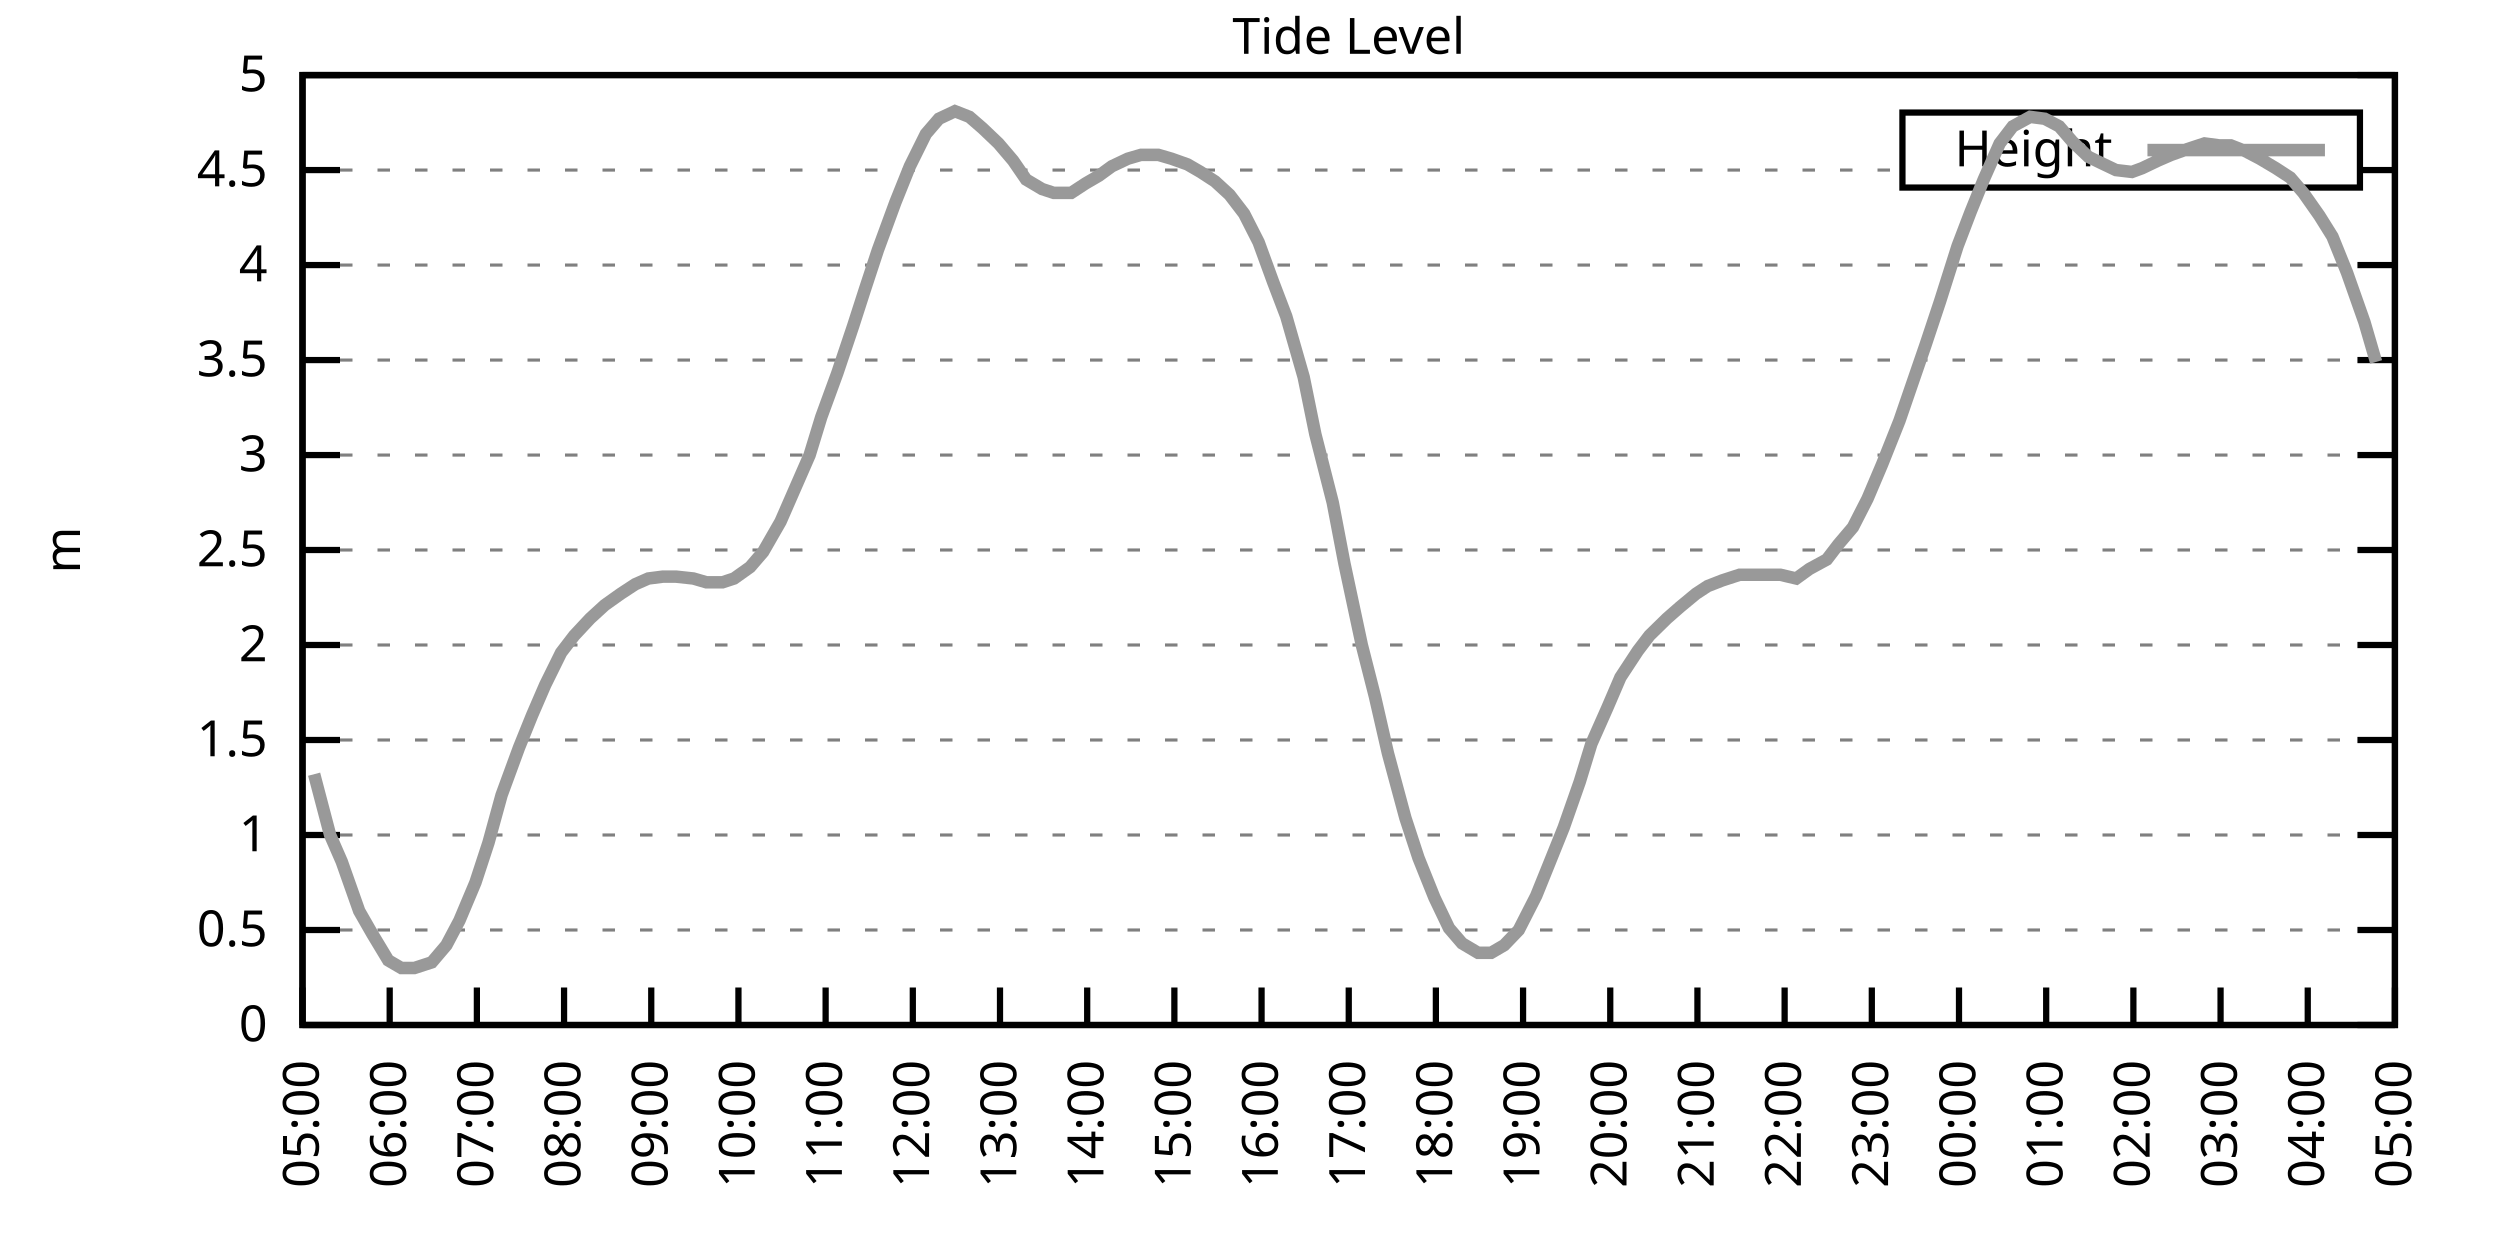
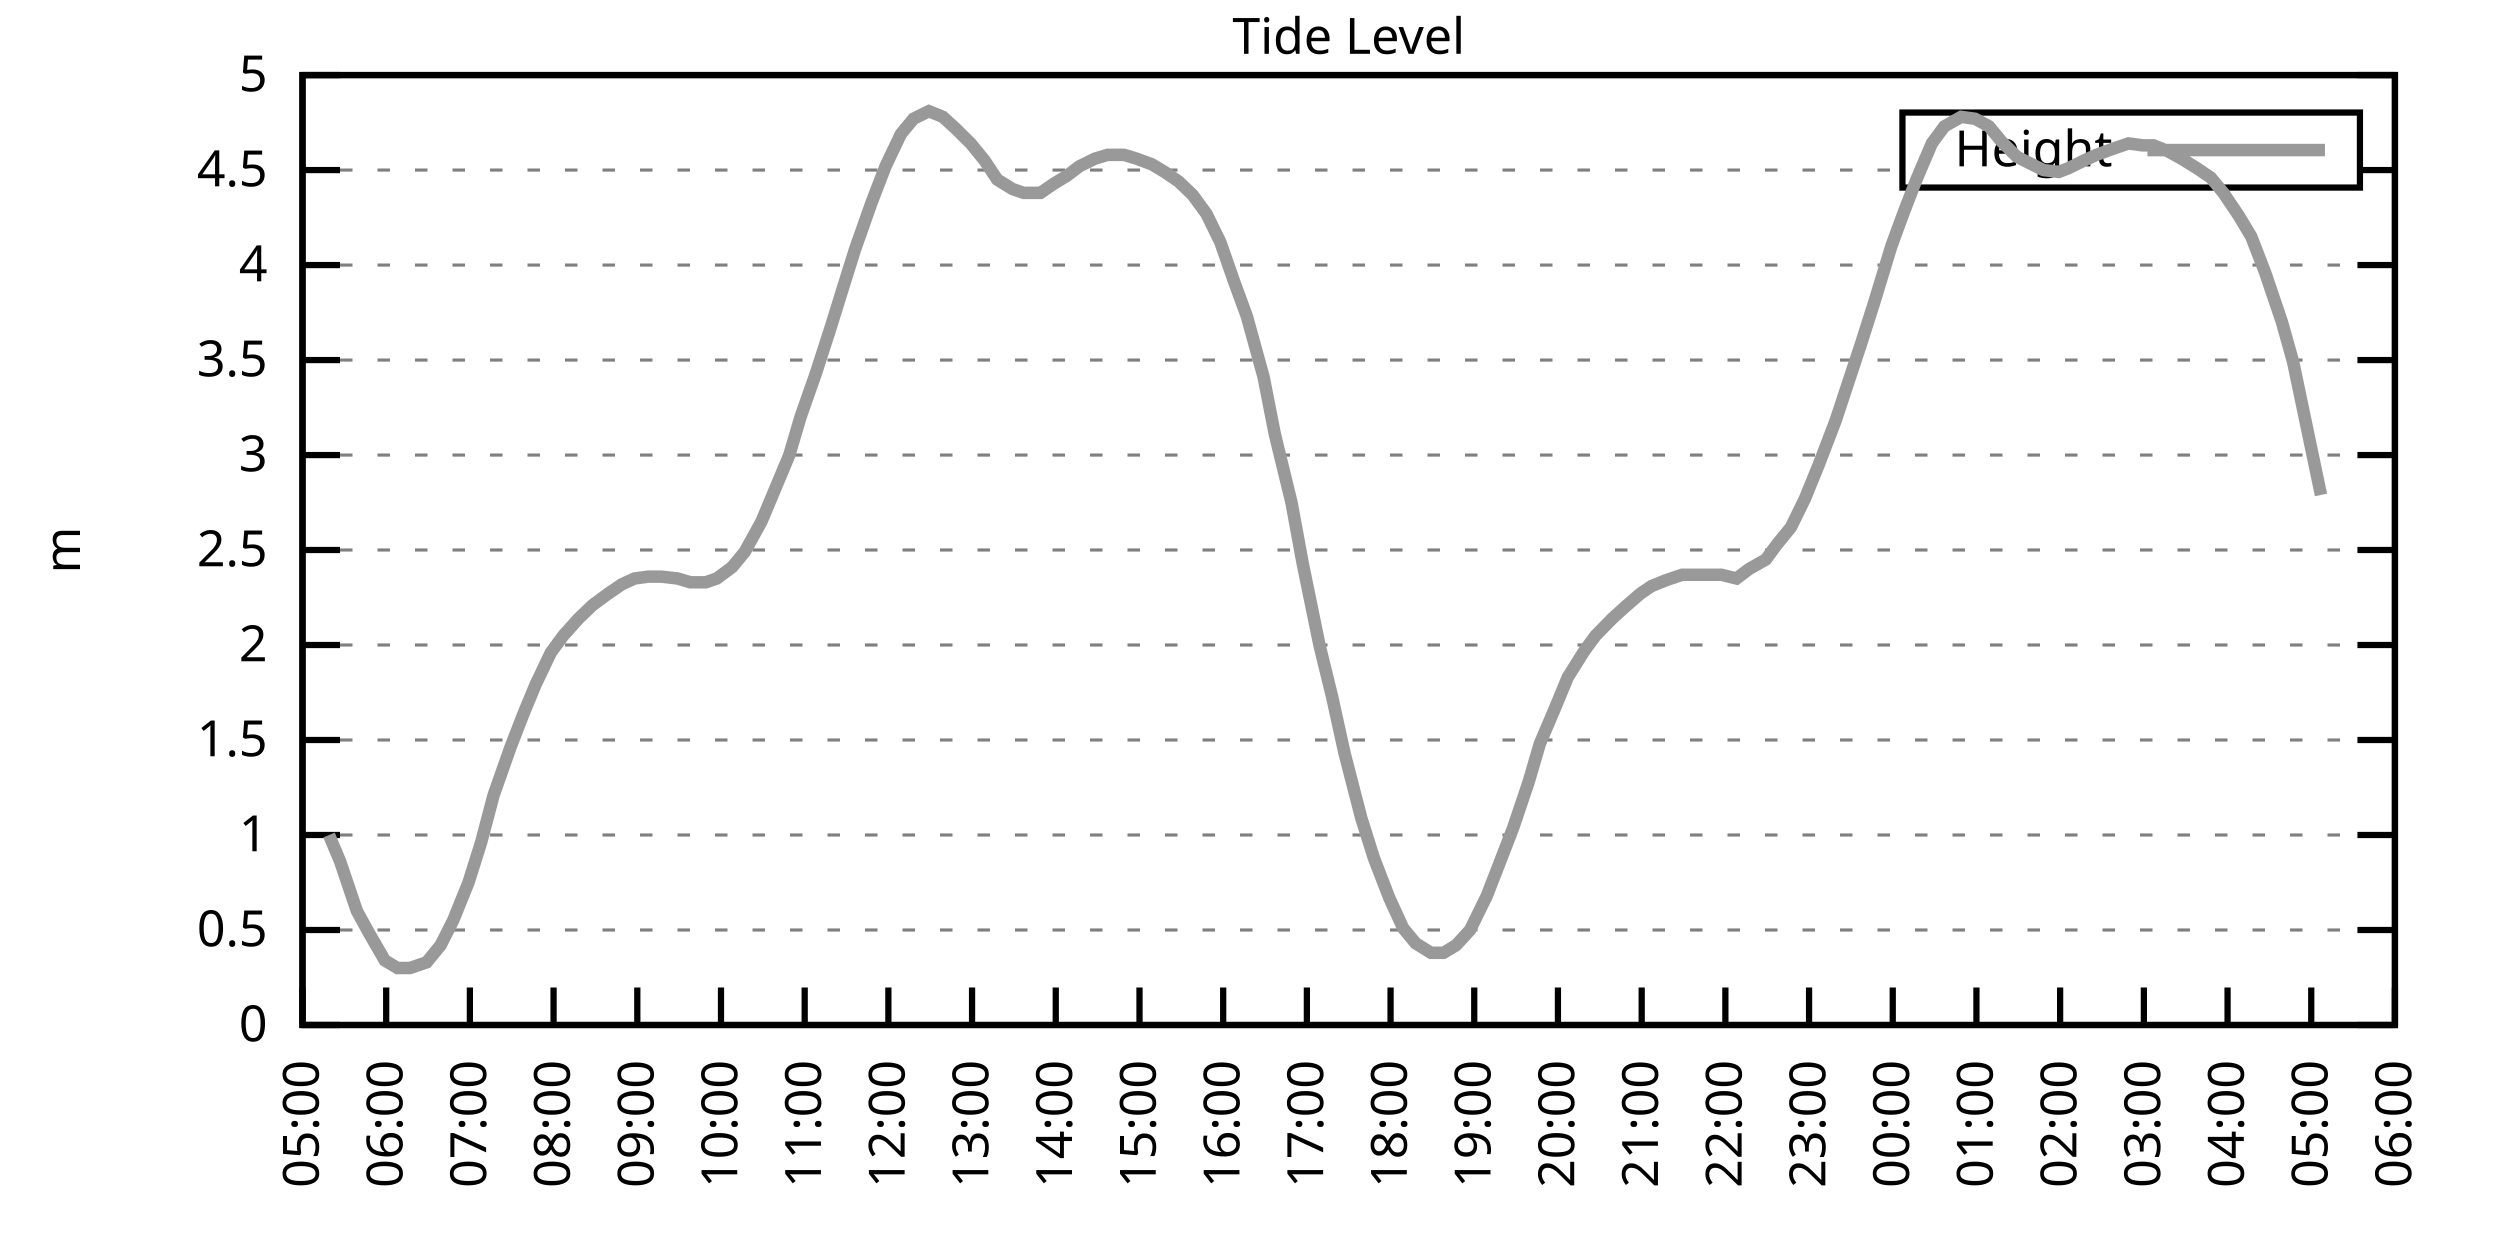
<svg xmlns="http://www.w3.org/2000/svg" xmlns:xlink="http://www.w3.org/1999/xlink" width="400" height="200" viewBox="0 0 400 200">
  <g id="gnuplot_canvas">
    <rect x="0" y="0" width="400" height="200" fill="none" />
    <defs>
      <circle id="gpDot" r="0.5" stroke-width="0.5" stroke="currentColor" />
      <path id="gpPt0" stroke-width="0.333" stroke="currentColor" d="M-1,0 h2 M0,-1 v2" />
      <path id="gpPt1" stroke-width="0.333" stroke="currentColor" d="M-1,-1 L1,1 M1,-1 L-1,1" />
      <path id="gpPt2" stroke-width="0.333" stroke="currentColor" d="M-1,0 L1,0 M0,-1 L0,1 M-1,-1 L1,1 M-1,1 L1,-1" />
      <rect id="gpPt3" stroke-width="0.333" stroke="currentColor" x="-1" y="-1" width="2" height="2" />
      <rect id="gpPt4" stroke-width="0.333" stroke="currentColor" fill="currentColor" x="-1" y="-1" width="2" height="2" />
      <circle id="gpPt5" stroke-width="0.333" stroke="currentColor" cx="0" cy="0" r="1" />
      <use xlink:href="#gpPt5" id="gpPt6" fill="currentColor" stroke="none" />
      <path id="gpPt7" stroke-width="0.333" stroke="currentColor" d="M0,-1.33 L-1.33,0.67 L1.33,0.67 z" />
      <use xlink:href="#gpPt7" id="gpPt8" fill="currentColor" stroke="none" />
      <use xlink:href="#gpPt7" id="gpPt9" stroke="currentColor" transform="rotate(180)" />
      <use xlink:href="#gpPt9" id="gpPt10" fill="currentColor" stroke="none" />
      <use xlink:href="#gpPt3" id="gpPt11" stroke="currentColor" transform="rotate(45)" />
      <use xlink:href="#gpPt11" id="gpPt12" fill="currentColor" stroke="none" />
      <path id="gpPt13" stroke-width="0.333" stroke="currentColor" d="M0,1.330 L1.265,0.411 L0.782,-1.067 L-0.782,-1.076 L-1.265,0.411 z" />
      <use xlink:href="#gpPt13" id="gpPt14" fill="currentColor" stroke="none" />
      <filter id="textbox" filterUnits="objectBoundingBox" x="0" y="0" height="1" width="1">
        <feFlood flood-color="white" flood-opacity="1" result="bgnd" />
        <feComposite in="SourceGraphic" in2="bgnd" operator="atop" />
      </filter>
      <filter id="greybox" filterUnits="objectBoundingBox" x="0" y="0" height="1" width="1">
        <feFlood flood-color="lightgrey" flood-opacity="1" result="grey" />
        <feComposite in="SourceGraphic" in2="grey" operator="atop" />
      </filter>
    </defs>
    <g fill="none" color="white" stroke="currentColor" stroke-width="1.00" stroke-linecap="butt" stroke-linejoin="miter">
</g>
    <g fill="none" color="black" stroke="currentColor" stroke-width="1.00" stroke-linecap="butt" stroke-linejoin="miter">
      <g stroke="none" shape-rendering="crispEdges">
        <polygon fill="rgb(255, 255, 255)" points="48.40,164.00 383.18,164.00 383.18,12.02 48.40,12.02 " />
      </g>
    </g>
    <g fill="none" color="black" stroke="currentColor" stroke-width="1.00" stroke-linecap="butt" stroke-linejoin="miter">
</g>
    <g fill="none" color="black" stroke="black" stroke-width="0.50" stroke-linecap="butt" stroke-linejoin="miter">
</g>
    <g fill="none" color="gray" stroke="currentColor" stroke-width="0.50" stroke-linecap="butt" stroke-linejoin="miter">
      <path stroke="gray" stroke-dasharray="2,4" class="gridline" d="M48.40,164.00 L383.19,164.00  " />
    </g>
    <g fill="none" color="gray" stroke="gray" stroke-width="1.00" stroke-linecap="butt" stroke-linejoin="miter">
</g>
    <g fill="none" color="black" stroke="currentColor" stroke-width="1.00" stroke-linecap="butt" stroke-linejoin="miter">
      <path stroke="black" d="M48.40,164.00 L54.40,164.00 M383.19,164.00 L377.19,164.00  " />
      <g transform="translate(42.80,166.60)" stroke="none" fill="black" font-family="Sans" font-size="8.00" text-anchor="end">
        <text>
          <tspan font-family="Sans"> 0</tspan>
        </text>
      </g>
    </g>
    <g fill="none" color="black" stroke="currentColor" stroke-width="1.00" stroke-linecap="butt" stroke-linejoin="miter">
</g>
    <g fill="none" color="black" stroke="black" stroke-width="0.50" stroke-linecap="butt" stroke-linejoin="miter">
</g>
    <g fill="none" color="gray" stroke="currentColor" stroke-width="0.50" stroke-linecap="butt" stroke-linejoin="miter">
      <path stroke="gray" stroke-dasharray="2,4" class="gridline" d="M48.40,148.80 L383.19,148.80  " />
    </g>
    <g fill="none" color="gray" stroke="gray" stroke-width="1.00" stroke-linecap="butt" stroke-linejoin="miter">
</g>
    <g fill="none" color="black" stroke="currentColor" stroke-width="1.00" stroke-linecap="butt" stroke-linejoin="miter">
      <path stroke="black" d="M48.40,148.80 L54.40,148.80 M383.19,148.80 L377.19,148.80  " />
      <g transform="translate(42.80,151.40)" stroke="none" fill="black" font-family="Sans" font-size="8.00" text-anchor="end">
        <text>
          <tspan font-family="Sans"> 0.5</tspan>
        </text>
      </g>
    </g>
    <g fill="none" color="black" stroke="currentColor" stroke-width="1.00" stroke-linecap="butt" stroke-linejoin="miter">
</g>
    <g fill="none" color="black" stroke="black" stroke-width="0.50" stroke-linecap="butt" stroke-linejoin="miter">
</g>
    <g fill="none" color="gray" stroke="currentColor" stroke-width="0.50" stroke-linecap="butt" stroke-linejoin="miter">
      <path stroke="gray" stroke-dasharray="2,4" class="gridline" d="M48.40,133.60 L383.19,133.60  " />
    </g>
    <g fill="none" color="gray" stroke="gray" stroke-width="1.00" stroke-linecap="butt" stroke-linejoin="miter">
</g>
    <g fill="none" color="black" stroke="currentColor" stroke-width="1.00" stroke-linecap="butt" stroke-linejoin="miter">
      <path stroke="black" d="M48.40,133.60 L54.40,133.60 M383.19,133.60 L377.19,133.60  " />
      <g transform="translate(42.80,136.20)" stroke="none" fill="black" font-family="Sans" font-size="8.00" text-anchor="end">
        <text>
          <tspan font-family="Sans"> 1</tspan>
        </text>
      </g>
    </g>
    <g fill="none" color="black" stroke="currentColor" stroke-width="1.00" stroke-linecap="butt" stroke-linejoin="miter">
</g>
    <g fill="none" color="black" stroke="black" stroke-width="0.50" stroke-linecap="butt" stroke-linejoin="miter">
</g>
    <g fill="none" color="gray" stroke="currentColor" stroke-width="0.50" stroke-linecap="butt" stroke-linejoin="miter">
      <path stroke="gray" stroke-dasharray="2,4" class="gridline" d="M48.40,118.40 L383.19,118.40  " />
    </g>
    <g fill="none" color="gray" stroke="gray" stroke-width="1.00" stroke-linecap="butt" stroke-linejoin="miter">
</g>
    <g fill="none" color="black" stroke="currentColor" stroke-width="1.00" stroke-linecap="butt" stroke-linejoin="miter">
      <path stroke="black" d="M48.40,118.40 L54.40,118.40 M383.19,118.40 L377.19,118.40  " />
      <g transform="translate(42.80,121.00)" stroke="none" fill="black" font-family="Sans" font-size="8.00" text-anchor="end">
        <text>
          <tspan font-family="Sans"> 1.5</tspan>
        </text>
      </g>
    </g>
    <g fill="none" color="black" stroke="currentColor" stroke-width="1.00" stroke-linecap="butt" stroke-linejoin="miter">
</g>
    <g fill="none" color="black" stroke="black" stroke-width="0.50" stroke-linecap="butt" stroke-linejoin="miter">
</g>
    <g fill="none" color="gray" stroke="currentColor" stroke-width="0.50" stroke-linecap="butt" stroke-linejoin="miter">
      <path stroke="gray" stroke-dasharray="2,4" class="gridline" d="M48.40,103.20 L383.19,103.20  " />
    </g>
    <g fill="none" color="gray" stroke="gray" stroke-width="1.00" stroke-linecap="butt" stroke-linejoin="miter">
</g>
    <g fill="none" color="black" stroke="currentColor" stroke-width="1.00" stroke-linecap="butt" stroke-linejoin="miter">
      <path stroke="black" d="M48.40,103.20 L54.40,103.20 M383.19,103.20 L377.19,103.20  " />
      <g transform="translate(42.80,105.80)" stroke="none" fill="black" font-family="Sans" font-size="8.00" text-anchor="end">
        <text>
          <tspan font-family="Sans"> 2</tspan>
        </text>
      </g>
    </g>
    <g fill="none" color="black" stroke="currentColor" stroke-width="1.00" stroke-linecap="butt" stroke-linejoin="miter">
</g>
    <g fill="none" color="black" stroke="black" stroke-width="0.50" stroke-linecap="butt" stroke-linejoin="miter">
</g>
    <g fill="none" color="gray" stroke="currentColor" stroke-width="0.50" stroke-linecap="butt" stroke-linejoin="miter">
      <path stroke="gray" stroke-dasharray="2,4" class="gridline" d="M48.40,88.00 L383.19,88.00  " />
    </g>
    <g fill="none" color="gray" stroke="gray" stroke-width="1.00" stroke-linecap="butt" stroke-linejoin="miter">
</g>
    <g fill="none" color="black" stroke="currentColor" stroke-width="1.00" stroke-linecap="butt" stroke-linejoin="miter">
      <path stroke="black" d="M48.40,88.00 L54.40,88.00 M383.19,88.00 L377.19,88.00  " />
      <g transform="translate(42.80,90.60)" stroke="none" fill="black" font-family="Sans" font-size="8.00" text-anchor="end">
        <text>
          <tspan font-family="Sans"> 2.5</tspan>
        </text>
      </g>
    </g>
    <g fill="none" color="black" stroke="currentColor" stroke-width="1.00" stroke-linecap="butt" stroke-linejoin="miter">
</g>
    <g fill="none" color="black" stroke="black" stroke-width="0.50" stroke-linecap="butt" stroke-linejoin="miter">
</g>
    <g fill="none" color="gray" stroke="currentColor" stroke-width="0.50" stroke-linecap="butt" stroke-linejoin="miter">
      <path stroke="gray" stroke-dasharray="2,4" class="gridline" d="M48.40,72.81 L383.19,72.81  " />
    </g>
    <g fill="none" color="gray" stroke="gray" stroke-width="1.00" stroke-linecap="butt" stroke-linejoin="miter">
</g>
    <g fill="none" color="black" stroke="currentColor" stroke-width="1.00" stroke-linecap="butt" stroke-linejoin="miter">
      <path stroke="black" d="M48.40,72.81 L54.40,72.81 M383.19,72.81 L377.19,72.81  " />
      <g transform="translate(42.80,75.41)" stroke="none" fill="black" font-family="Sans" font-size="8.00" text-anchor="end">
        <text>
          <tspan font-family="Sans"> 3</tspan>
        </text>
      </g>
    </g>
    <g fill="none" color="black" stroke="currentColor" stroke-width="1.00" stroke-linecap="butt" stroke-linejoin="miter">
</g>
    <g fill="none" color="black" stroke="black" stroke-width="0.50" stroke-linecap="butt" stroke-linejoin="miter">
</g>
    <g fill="none" color="gray" stroke="currentColor" stroke-width="0.50" stroke-linecap="butt" stroke-linejoin="miter">
      <path stroke="gray" stroke-dasharray="2,4" class="gridline" d="M48.40,57.61 L383.19,57.61  " />
    </g>
    <g fill="none" color="gray" stroke="gray" stroke-width="1.00" stroke-linecap="butt" stroke-linejoin="miter">
</g>
    <g fill="none" color="black" stroke="currentColor" stroke-width="1.00" stroke-linecap="butt" stroke-linejoin="miter">
      <path stroke="black" d="M48.40,57.61 L54.40,57.61 M383.19,57.61 L377.19,57.61  " />
      <g transform="translate(42.80,60.21)" stroke="none" fill="black" font-family="Sans" font-size="8.00" text-anchor="end">
        <text>
          <tspan font-family="Sans"> 3.5</tspan>
        </text>
      </g>
    </g>
    <g fill="none" color="black" stroke="currentColor" stroke-width="1.00" stroke-linecap="butt" stroke-linejoin="miter">
</g>
    <g fill="none" color="black" stroke="black" stroke-width="0.50" stroke-linecap="butt" stroke-linejoin="miter">
</g>
    <g fill="none" color="gray" stroke="currentColor" stroke-width="0.50" stroke-linecap="butt" stroke-linejoin="miter">
      <path stroke="gray" stroke-dasharray="2,4" class="gridline" d="M48.40,42.41 L383.19,42.41  " />
    </g>
    <g fill="none" color="gray" stroke="gray" stroke-width="1.00" stroke-linecap="butt" stroke-linejoin="miter">
</g>
    <g fill="none" color="black" stroke="currentColor" stroke-width="1.00" stroke-linecap="butt" stroke-linejoin="miter">
      <path stroke="black" d="M48.40,42.41 L54.40,42.41 M383.19,42.41 L377.19,42.41  " />
      <g transform="translate(42.80,45.01)" stroke="none" fill="black" font-family="Sans" font-size="8.00" text-anchor="end">
        <text>
          <tspan font-family="Sans"> 4</tspan>
        </text>
      </g>
    </g>
    <g fill="none" color="black" stroke="currentColor" stroke-width="1.00" stroke-linecap="butt" stroke-linejoin="miter">
</g>
    <g fill="none" color="black" stroke="black" stroke-width="0.50" stroke-linecap="butt" stroke-linejoin="miter">
</g>
    <g fill="none" color="gray" stroke="currentColor" stroke-width="0.50" stroke-linecap="butt" stroke-linejoin="miter">
      <path stroke="gray" stroke-dasharray="2,4" class="gridline" d="M48.40,27.21 L304.39,27.21 M377.59,27.21 L383.19,27.21  " />
    </g>
    <g fill="none" color="gray" stroke="gray" stroke-width="1.00" stroke-linecap="butt" stroke-linejoin="miter">
</g>
    <g fill="none" color="black" stroke="currentColor" stroke-width="1.00" stroke-linecap="butt" stroke-linejoin="miter">
      <path stroke="black" d="M48.40,27.21 L54.40,27.21 M383.19,27.21 L377.19,27.21  " />
      <g transform="translate(42.80,29.81)" stroke="none" fill="black" font-family="Sans" font-size="8.00" text-anchor="end">
        <text>
          <tspan font-family="Sans"> 4.5</tspan>
        </text>
      </g>
    </g>
    <g fill="none" color="black" stroke="currentColor" stroke-width="1.00" stroke-linecap="butt" stroke-linejoin="miter">
</g>
    <g fill="none" color="black" stroke="black" stroke-width="0.50" stroke-linecap="butt" stroke-linejoin="miter">
</g>
    <g fill="none" color="gray" stroke="currentColor" stroke-width="0.50" stroke-linecap="butt" stroke-linejoin="miter">
      <path stroke="gray" stroke-dasharray="2,4" class="gridline" d="M48.40,12.01 L383.19,12.01  " />
    </g>
    <g fill="none" color="gray" stroke="gray" stroke-width="1.00" stroke-linecap="butt" stroke-linejoin="miter">
</g>
    <g fill="none" color="black" stroke="currentColor" stroke-width="1.00" stroke-linecap="butt" stroke-linejoin="miter">
      <path stroke="black" d="M48.40,12.01 L54.40,12.01 M383.19,12.01 L377.19,12.01  " />
      <g transform="translate(42.80,14.61)" stroke="none" fill="black" font-family="Sans" font-size="8.00" text-anchor="end">
        <text>
          <tspan font-family="Sans"> 5</tspan>
        </text>
      </g>
    </g>
    <g fill="none" color="black" stroke="currentColor" stroke-width="1.00" stroke-linecap="butt" stroke-linejoin="miter">
      <path stroke="black" d="M48.40,164.00 L48.40,158.00  " />
      <g transform="translate(51.00,169.60) rotate(270.00)" stroke="none" fill="black" font-family="Sans" font-size="8.00" text-anchor="end">
        <text>
          <tspan font-family="Sans">05:00</tspan>
        </text>
      </g>
    </g>
    <g fill="none" color="black" stroke="currentColor" stroke-width="1.00" stroke-linecap="butt" stroke-linejoin="miter">
-       <path stroke="black" d="M62.35,164.00 L62.35,158.00  " />
-       <g transform="translate(64.95,169.60) rotate(270.00)" stroke="none" fill="black" font-family="Sans" font-size="8.00" text-anchor="end">
+       <path stroke="black" d="M61.79,164.00 L61.79,158.00  " />
+       <g transform="translate(64.39,169.60) rotate(270.00)" stroke="none" fill="black" font-family="Sans" font-size="8.00" text-anchor="end">
        <text>
          <tspan font-family="Sans">06:00</tspan>
        </text>
      </g>
    </g>
    <g fill="none" color="black" stroke="currentColor" stroke-width="1.00" stroke-linecap="butt" stroke-linejoin="miter">
-       <path stroke="black" d="M76.30,164.00 L76.30,158.00  " />
-       <g transform="translate(78.90,169.60) rotate(270.00)" stroke="none" fill="black" font-family="Sans" font-size="8.00" text-anchor="end">
+       <path stroke="black" d="M75.18,164.00 L75.18,158.00  " />
+       <g transform="translate(77.78,169.60) rotate(270.00)" stroke="none" fill="black" font-family="Sans" font-size="8.00" text-anchor="end">
        <text>
          <tspan font-family="Sans">07:00</tspan>
        </text>
      </g>
    </g>
    <g fill="none" color="black" stroke="currentColor" stroke-width="1.00" stroke-linecap="butt" stroke-linejoin="miter">
-       <path stroke="black" d="M90.25,164.00 L90.25,158.00  " />
-       <g transform="translate(92.85,169.60) rotate(270.00)" stroke="none" fill="black" font-family="Sans" font-size="8.00" text-anchor="end">
+       <path stroke="black" d="M88.57,164.00 L88.57,158.00  " />
+       <g transform="translate(91.17,169.60) rotate(270.00)" stroke="none" fill="black" font-family="Sans" font-size="8.00" text-anchor="end">
        <text>
          <tspan font-family="Sans">08:00</tspan>
        </text>
      </g>
    </g>
    <g fill="none" color="black" stroke="currentColor" stroke-width="1.00" stroke-linecap="butt" stroke-linejoin="miter">
-       <path stroke="black" d="M104.20,164.00 L104.20,158.00  " />
-       <g transform="translate(106.80,169.60) rotate(270.00)" stroke="none" fill="black" font-family="Sans" font-size="8.00" text-anchor="end">
+       <path stroke="black" d="M101.97,164.00 L101.97,158.00  " />
+       <g transform="translate(104.57,169.60) rotate(270.00)" stroke="none" fill="black" font-family="Sans" font-size="8.00" text-anchor="end">
        <text>
          <tspan font-family="Sans">09:00</tspan>
        </text>
      </g>
    </g>
    <g fill="none" color="black" stroke="currentColor" stroke-width="1.00" stroke-linecap="butt" stroke-linejoin="miter">
-       <path stroke="black" d="M118.15,164.00 L118.15,158.00  " />
-       <g transform="translate(120.75,169.60) rotate(270.00)" stroke="none" fill="black" font-family="Sans" font-size="8.00" text-anchor="end">
+       <path stroke="black" d="M115.36,164.00 L115.36,158.00  " />
+       <g transform="translate(117.96,169.60) rotate(270.00)" stroke="none" fill="black" font-family="Sans" font-size="8.00" text-anchor="end">
        <text>
          <tspan font-family="Sans">10:00</tspan>
        </text>
      </g>
    </g>
    <g fill="none" color="black" stroke="currentColor" stroke-width="1.00" stroke-linecap="butt" stroke-linejoin="miter">
-       <path stroke="black" d="M132.10,164.00 L132.10,158.00  " />
-       <g transform="translate(134.70,169.60) rotate(270.00)" stroke="none" fill="black" font-family="Sans" font-size="8.00" text-anchor="end">
+       <path stroke="black" d="M128.75,164.00 L128.75,158.00  " />
+       <g transform="translate(131.35,169.60) rotate(270.00)" stroke="none" fill="black" font-family="Sans" font-size="8.00" text-anchor="end">
        <text>
          <tspan font-family="Sans">11:00</tspan>
        </text>
      </g>
    </g>
    <g fill="none" color="black" stroke="currentColor" stroke-width="1.00" stroke-linecap="butt" stroke-linejoin="miter">
-       <path stroke="black" d="M146.05,164.00 L146.05,158.00  " />
-       <g transform="translate(148.65,169.60) rotate(270.00)" stroke="none" fill="black" font-family="Sans" font-size="8.00" text-anchor="end">
+       <path stroke="black" d="M142.14,164.00 L142.14,158.00  " />
+       <g transform="translate(144.74,169.60) rotate(270.00)" stroke="none" fill="black" font-family="Sans" font-size="8.00" text-anchor="end">
        <text>
          <tspan font-family="Sans">12:00</tspan>
        </text>
      </g>
    </g>
    <g fill="none" color="black" stroke="currentColor" stroke-width="1.00" stroke-linecap="butt" stroke-linejoin="miter">
-       <path stroke="black" d="M160.00,164.00 L160.00,158.00  " />
-       <g transform="translate(162.60,169.60) rotate(270.00)" stroke="none" fill="black" font-family="Sans" font-size="8.00" text-anchor="end">
+       <path stroke="black" d="M155.53,164.00 L155.53,158.00  " />
+       <g transform="translate(158.13,169.60) rotate(270.00)" stroke="none" fill="black" font-family="Sans" font-size="8.00" text-anchor="end">
        <text>
          <tspan font-family="Sans">13:00</tspan>
        </text>
      </g>
    </g>
    <g fill="none" color="black" stroke="currentColor" stroke-width="1.00" stroke-linecap="butt" stroke-linejoin="miter">
-       <path stroke="black" d="M173.95,164.00 L173.95,158.00  " />
-       <g transform="translate(176.55,169.60) rotate(270.00)" stroke="none" fill="black" font-family="Sans" font-size="8.00" text-anchor="end">
+       <path stroke="black" d="M168.92,164.00 L168.92,158.00  " />
+       <g transform="translate(171.52,169.60) rotate(270.00)" stroke="none" fill="black" font-family="Sans" font-size="8.00" text-anchor="end">
        <text>
          <tspan font-family="Sans">14:00</tspan>
        </text>
      </g>
    </g>
    <g fill="none" color="black" stroke="currentColor" stroke-width="1.00" stroke-linecap="butt" stroke-linejoin="miter">
-       <path stroke="black" d="M187.90,164.00 L187.90,158.00  " />
-       <g transform="translate(190.50,169.60) rotate(270.00)" stroke="none" fill="black" font-family="Sans" font-size="8.00" text-anchor="end">
+       <path stroke="black" d="M182.32,164.00 L182.32,158.00  " />
+       <g transform="translate(184.92,169.60) rotate(270.00)" stroke="none" fill="black" font-family="Sans" font-size="8.00" text-anchor="end">
        <text>
          <tspan font-family="Sans">15:00</tspan>
        </text>
      </g>
    </g>
    <g fill="none" color="black" stroke="currentColor" stroke-width="1.00" stroke-linecap="butt" stroke-linejoin="miter">
-       <path stroke="black" d="M201.85,164.00 L201.85,158.00  " />
-       <g transform="translate(204.45,169.60) rotate(270.00)" stroke="none" fill="black" font-family="Sans" font-size="8.00" text-anchor="end">
+       <path stroke="black" d="M195.71,164.00 L195.71,158.00  " />
+       <g transform="translate(198.31,169.60) rotate(270.00)" stroke="none" fill="black" font-family="Sans" font-size="8.00" text-anchor="end">
        <text>
          <tspan font-family="Sans">16:00</tspan>
        </text>
      </g>
    </g>
    <g fill="none" color="black" stroke="currentColor" stroke-width="1.00" stroke-linecap="butt" stroke-linejoin="miter">
-       <path stroke="black" d="M215.80,164.00 L215.80,158.00  " />
-       <g transform="translate(218.40,169.60) rotate(270.00)" stroke="none" fill="black" font-family="Sans" font-size="8.00" text-anchor="end">
+       <path stroke="black" d="M209.10,164.00 L209.10,158.00  " />
+       <g transform="translate(211.70,169.60) rotate(270.00)" stroke="none" fill="black" font-family="Sans" font-size="8.00" text-anchor="end">
        <text>
          <tspan font-family="Sans">17:00</tspan>
        </text>
      </g>
    </g>
    <g fill="none" color="black" stroke="currentColor" stroke-width="1.00" stroke-linecap="butt" stroke-linejoin="miter">
-       <path stroke="black" d="M229.74,164.00 L229.74,158.00  " />
-       <g transform="translate(232.34,169.60) rotate(270.00)" stroke="none" fill="black" font-family="Sans" font-size="8.00" text-anchor="end">
+       <path stroke="black" d="M222.49,164.00 L222.49,158.00  " />
+       <g transform="translate(225.09,169.60) rotate(270.00)" stroke="none" fill="black" font-family="Sans" font-size="8.00" text-anchor="end">
        <text>
          <tspan font-family="Sans">18:00</tspan>
        </text>
      </g>
    </g>
    <g fill="none" color="black" stroke="currentColor" stroke-width="1.00" stroke-linecap="butt" stroke-linejoin="miter">
-       <path stroke="black" d="M243.69,164.00 L243.69,158.00  " />
-       <g transform="translate(246.29,169.60) rotate(270.00)" stroke="none" fill="black" font-family="Sans" font-size="8.00" text-anchor="end">
+       <path stroke="black" d="M235.88,164.00 L235.88,158.00  " />
+       <g transform="translate(238.48,169.60) rotate(270.00)" stroke="none" fill="black" font-family="Sans" font-size="8.00" text-anchor="end">
        <text>
          <tspan font-family="Sans">19:00</tspan>
        </text>
      </g>
    </g>
    <g fill="none" color="black" stroke="currentColor" stroke-width="1.00" stroke-linecap="butt" stroke-linejoin="miter">
-       <path stroke="black" d="M257.64,164.00 L257.64,158.00  " />
-       <g transform="translate(260.24,169.60) rotate(270.00)" stroke="none" fill="black" font-family="Sans" font-size="8.00" text-anchor="end">
+       <path stroke="black" d="M249.27,164.00 L249.27,158.00  " />
+       <g transform="translate(251.87,169.60) rotate(270.00)" stroke="none" fill="black" font-family="Sans" font-size="8.00" text-anchor="end">
        <text>
          <tspan font-family="Sans">20:00</tspan>
        </text>
      </g>
    </g>
    <g fill="none" color="black" stroke="currentColor" stroke-width="1.00" stroke-linecap="butt" stroke-linejoin="miter">
-       <path stroke="black" d="M271.59,164.00 L271.59,158.00  " />
-       <g transform="translate(274.19,169.60) rotate(270.00)" stroke="none" fill="black" font-family="Sans" font-size="8.00" text-anchor="end">
+       <path stroke="black" d="M262.67,164.00 L262.67,158.00  " />
+       <g transform="translate(265.27,169.60) rotate(270.00)" stroke="none" fill="black" font-family="Sans" font-size="8.00" text-anchor="end">
        <text>
          <tspan font-family="Sans">21:00</tspan>
        </text>
      </g>
    </g>
    <g fill="none" color="black" stroke="currentColor" stroke-width="1.00" stroke-linecap="butt" stroke-linejoin="miter">
-       <path stroke="black" d="M285.54,164.00 L285.54,158.00  " />
-       <g transform="translate(288.14,169.60) rotate(270.00)" stroke="none" fill="black" font-family="Sans" font-size="8.00" text-anchor="end">
+       <path stroke="black" d="M276.06,164.00 L276.06,158.00  " />
+       <g transform="translate(278.66,169.60) rotate(270.00)" stroke="none" fill="black" font-family="Sans" font-size="8.00" text-anchor="end">
        <text>
          <tspan font-family="Sans">22:00</tspan>
        </text>
      </g>
    </g>
    <g fill="none" color="black" stroke="currentColor" stroke-width="1.00" stroke-linecap="butt" stroke-linejoin="miter">
-       <path stroke="black" d="M299.49,164.00 L299.49,158.00  " />
-       <g transform="translate(302.09,169.60) rotate(270.00)" stroke="none" fill="black" font-family="Sans" font-size="8.00" text-anchor="end">
+       <path stroke="black" d="M289.45,164.00 L289.45,158.00  " />
+       <g transform="translate(292.05,169.60) rotate(270.00)" stroke="none" fill="black" font-family="Sans" font-size="8.00" text-anchor="end">
        <text>
          <tspan font-family="Sans">23:00</tspan>
        </text>
      </g>
    </g>
    <g fill="none" color="black" stroke="currentColor" stroke-width="1.00" stroke-linecap="butt" stroke-linejoin="miter">
-       <path stroke="black" d="M313.44,164.00 L313.44,158.00  " />
-       <g transform="translate(316.04,169.60) rotate(270.00)" stroke="none" fill="black" font-family="Sans" font-size="8.00" text-anchor="end">
+       <path stroke="black" d="M302.84,164.00 L302.84,158.00  " />
+       <g transform="translate(305.44,169.60) rotate(270.00)" stroke="none" fill="black" font-family="Sans" font-size="8.00" text-anchor="end">
        <text>
          <tspan font-family="Sans">00:00</tspan>
        </text>
      </g>
    </g>
    <g fill="none" color="black" stroke="currentColor" stroke-width="1.00" stroke-linecap="butt" stroke-linejoin="miter">
-       <path stroke="black" d="M327.39,164.00 L327.39,158.00  " />
-       <g transform="translate(329.99,169.60) rotate(270.00)" stroke="none" fill="black" font-family="Sans" font-size="8.00" text-anchor="end">
+       <path stroke="black" d="M316.23,164.00 L316.23,158.00  " />
+       <g transform="translate(318.83,169.60) rotate(270.00)" stroke="none" fill="black" font-family="Sans" font-size="8.00" text-anchor="end">
        <text>
          <tspan font-family="Sans">01:00</tspan>
        </text>
      </g>
    </g>
    <g fill="none" color="black" stroke="currentColor" stroke-width="1.00" stroke-linecap="butt" stroke-linejoin="miter">
-       <path stroke="black" d="M341.34,164.00 L341.34,158.00  " />
-       <g transform="translate(343.94,169.60) rotate(270.00)" stroke="none" fill="black" font-family="Sans" font-size="8.00" text-anchor="end">
+       <path stroke="black" d="M329.62,164.00 L329.62,158.00  " />
+       <g transform="translate(332.22,169.60) rotate(270.00)" stroke="none" fill="black" font-family="Sans" font-size="8.00" text-anchor="end">
        <text>
          <tspan font-family="Sans">02:00</tspan>
        </text>
      </g>
    </g>
    <g fill="none" color="black" stroke="currentColor" stroke-width="1.00" stroke-linecap="butt" stroke-linejoin="miter">
-       <path stroke="black" d="M355.29,164.00 L355.29,158.00  " />
-       <g transform="translate(357.89,169.60) rotate(270.00)" stroke="none" fill="black" font-family="Sans" font-size="8.00" text-anchor="end">
+       <path stroke="black" d="M343.02,164.00 L343.02,158.00  " />
+       <g transform="translate(345.62,169.60) rotate(270.00)" stroke="none" fill="black" font-family="Sans" font-size="8.00" text-anchor="end">
        <text>
          <tspan font-family="Sans">03:00</tspan>
        </text>
      </g>
    </g>
    <g fill="none" color="black" stroke="currentColor" stroke-width="1.00" stroke-linecap="butt" stroke-linejoin="miter">
-       <path stroke="black" d="M369.24,164.00 L369.24,158.00  " />
-       <g transform="translate(371.84,169.60) rotate(270.00)" stroke="none" fill="black" font-family="Sans" font-size="8.00" text-anchor="end">
+       <path stroke="black" d="M356.41,164.00 L356.41,158.00  " />
+       <g transform="translate(359.01,169.60) rotate(270.00)" stroke="none" fill="black" font-family="Sans" font-size="8.00" text-anchor="end">
        <text>
          <tspan font-family="Sans">04:00</tspan>
+         </text>
+       </g>
+     </g>
+     <g fill="none" color="black" stroke="currentColor" stroke-width="1.00" stroke-linecap="butt" stroke-linejoin="miter">
+       <path stroke="black" d="M369.80,164.00 L369.80,158.00  " />
+       <g transform="translate(372.40,169.60) rotate(270.00)" stroke="none" fill="black" font-family="Sans" font-size="8.00" text-anchor="end">
+         <text>
+           <tspan font-family="Sans">05:00</tspan>
        </text>
      </g>
    </g>
    <g fill="none" color="black" stroke="currentColor" stroke-width="1.00" stroke-linecap="butt" stroke-linejoin="miter">
      <path stroke="black" d="M383.19,164.00 L383.19,158.00  " />
      <g transform="translate(385.79,169.60) rotate(270.00)" stroke="none" fill="black" font-family="Sans" font-size="8.00" text-anchor="end">
        <text>
-           <tspan font-family="Sans">05:00</tspan>
+           <tspan font-family="Sans">06:00</tspan>
        </text>
      </g>
    </g>
    <g fill="none" color="black" stroke="currentColor" stroke-width="1.00" stroke-linecap="butt" stroke-linejoin="miter">
</g>
    <g fill="none" color="black" stroke="currentColor" stroke-width="1.00" stroke-linecap="butt" stroke-linejoin="miter">
      <path stroke="black" d="M48.40,12.01 L48.40,164.00 L383.19,164.00 L383.19,12.01 L48.40,12.01 Z  " />
    </g>
    <g fill="none" color="black" stroke="currentColor" stroke-width="1.00" stroke-linecap="butt" stroke-linejoin="miter">
</g>
    <g fill="none" color="black" stroke="currentColor" stroke-width="1.00" stroke-linecap="butt" stroke-linejoin="miter">
      <path stroke="black" d="M304.39,30.01 L304.39,18.01 L377.59,18.01 L377.59,30.01 L304.39,30.01 Z  " />
    </g>
    <g id="Tide_level_plot_1">
      <g fill="none" color="white" stroke="black" stroke-width="2.00" stroke-linecap="butt" stroke-linejoin="miter">
</g>
      <g fill="none" color="black" stroke="currentColor" stroke-width="2.00" stroke-linecap="butt" stroke-linejoin="miter">
        <g transform="translate(337.99,26.61)" stroke="none" fill="black" font-family="Sans" font-size="8.00" text-anchor="end">
          <text>
            <tspan font-family="Sans">Height</tspan>
          </text>
        </g>
      </g>
      <g fill="none" color="black" stroke="currentColor" stroke-width="2.00" stroke-linecap="butt" stroke-linejoin="miter">
-         <path stroke="rgb(153, 153, 153)" d="M343.59,24.01 L371.99,24.01 M50.26,123.87 L52.82,133.60 L54.68,137.86 L57.47,145.76 L59.56,149.41 L62.12,153.66   L64.21,154.88 L66.30,154.88 L69.09,153.97 L71.42,151.23 L73.51,147.28 L76.07,141.20 L78.16,134.82 L80.25,127.22   L83.04,119.62 L85.13,114.45 L87.23,109.59 L89.78,104.42 L91.88,101.68 L94.43,98.95 L96.76,96.82 L99.32,95.00   L101.64,93.48 L103.73,92.56 L106.06,92.26 L108.15,92.26 L110.94,92.56 L113.03,93.17 L115.59,93.17 L117.45,92.56   L120.01,90.74 L122.10,88.31 L124.89,83.45 L126.75,79.19 L129.54,72.81 L131.40,66.73 L133.96,59.73 L136.51,52.14   L138.37,46.36 L140.47,39.98 L143.26,32.38 L145.58,26.60 L148.14,21.43 L150.23,19.00 L152.79,17.79 L155.11,18.70   L157.21,20.52 L159.76,22.95 L162.09,25.69 L164.18,28.73 L166.74,30.25 L168.60,30.86 L171.39,30.86 L173.71,29.34   L175.81,28.12 L177.90,26.60 L180.46,25.39 L182.55,24.78 L185.34,24.78 L187.43,25.39 L189.99,26.30 L192.08,27.51   L194.41,29.03 L196.73,31.16 L199.06,34.20 L201.38,38.76 L203.71,45.14 L205.80,50.62 L208.59,60.34 L210.45,69.46   L213.24,80.41 L215.10,90.13 L217.89,103.20 L219.98,111.41 L222.07,120.53 L224.86,130.87 L226.95,137.25 L229.51,143.63   L231.84,148.50 L233.93,150.93 L236.49,152.45 L238.58,152.45 L240.67,151.23 L243.00,148.80 L245.79,143.33 L247.88,138.16   L250.20,132.39 L252.76,125.09 L254.62,119.01 L257.18,113.24 L259.27,108.37 L262.06,104.12 L263.92,101.68 L266.71,98.95   L268.80,97.12 L271.36,95.00 L273.22,93.78 L275.55,92.87 L278.34,91.96 L280.20,91.96 L282.99,91.96 L284.85,91.96   L287.40,92.56 L289.50,91.04 L292.29,89.52 L294.15,87.09 L296.47,84.36 L298.80,79.80 L301.12,74.33 L303.91,67.33   L306.00,61.25 L308.09,55.18 L310.42,48.18 L313.21,39.37 L315.30,33.90 L317.39,28.73 L319.95,22.95 L322.04,20.22   L324.83,18.70 L327.16,19.00 L329.48,20.22 L331.58,22.65 L334.13,25.08 L335.99,25.99 L338.55,27.21 L341.11,27.51   L342.74,26.91 L345.29,25.69 L347.39,24.78 L349.94,23.87 L352.73,22.95 L355.06,23.26 L356.92,23.26 L359.24,24.17   L361.57,25.39 L364.13,26.91 L366.45,28.42 L368.54,30.86 L371.10,34.50 L373.19,37.85 L375.52,43.62 L378.31,51.53   L380.17,57.91  " />
+         <path stroke="rgb(153, 153, 153)" d="M343.59,24.01 L371.99,24.01 M52.64,133.60 L54.43,137.86 L57.10,145.76 L59.11,149.41 L61.57,153.66 L63.58,154.88   L65.59,154.88 L68.26,153.97 L70.50,151.23 L72.50,147.28 L74.96,141.20 L76.97,134.82 L78.98,127.22 L81.66,119.62   L83.66,114.45 L85.67,109.59 L88.13,104.42 L90.14,101.68 L92.59,98.95 L94.82,96.82 L97.28,95.00 L99.51,93.48   L101.52,92.56 L103.75,92.26 L105.76,92.26 L108.44,92.56 L110.45,93.17 L112.90,93.17 L114.69,92.56 L117.14,90.74   L119.15,88.31 L121.83,83.45 L123.62,79.19 L126.29,72.81 L128.08,66.73 L130.54,59.73 L132.99,52.14 L134.78,46.36   L136.78,39.98 L139.46,32.38 L141.69,26.60 L144.15,21.43 L146.16,19.00 L148.61,17.79 L150.85,18.70 L152.85,20.52   L155.31,22.95 L157.54,25.69 L159.55,28.73 L162.01,30.25 L163.79,30.86 L166.47,30.86 L168.70,29.34 L170.71,28.12   L172.72,26.60 L175.17,25.39 L177.18,24.78 L179.86,24.78 L181.87,25.39 L184.32,26.30 L186.33,27.51 L188.57,29.03   L190.80,31.16 L193.03,34.20 L195.26,38.76 L197.49,45.14 L199.50,50.62 L202.18,60.34 L203.97,69.46 L206.64,80.41   L208.43,90.13 L211.11,103.20 L213.12,111.41 L215.13,120.53 L217.80,130.87 L219.81,137.25 L222.27,143.63 L224.50,148.50   L226.51,150.93 L228.96,152.45 L230.97,152.45 L232.98,151.23 L235.21,148.80 L237.89,143.33 L239.90,138.16 L242.13,132.39   L244.59,125.09 L246.37,119.01 L248.83,113.24 L250.84,108.37 L253.51,104.12 L255.30,101.68 L257.98,98.95 L259.99,97.12   L262.44,95.00 L264.23,93.78 L266.46,92.87 L269.14,91.96 L270.92,91.96 L273.60,91.96 L275.39,91.96 L277.84,92.56   L279.85,91.04 L282.53,89.52 L284.32,87.09 L286.55,84.36 L288.78,79.80 L291.01,74.33 L293.69,67.33 L295.70,61.25   L297.71,55.18 L299.94,48.18 L302.62,39.37 L304.63,33.90 L306.63,28.73 L309.09,22.95 L311.10,20.22 L313.78,18.70   L316.01,19.00 L318.24,20.22 L320.25,22.65 L322.70,25.08 L324.49,25.99 L326.95,27.21 L329.40,27.51 L330.96,26.91   L333.42,25.69 L335.43,24.78 L337.88,23.87 L340.56,22.95 L342.79,23.26 L344.58,23.26 L346.81,24.17 L349.04,25.39   L351.50,26.91 L353.73,28.42 L355.74,30.86 L358.19,34.50 L360.20,37.85 L362.43,43.62 L365.11,51.53 L366.90,57.91   L371.36,79.19  " />
      </g>
    </g>
    <g fill="none" color="black" stroke="currentColor" stroke-width="2.00" stroke-linecap="butt" stroke-linejoin="miter">
</g>
    <g fill="none" color="black" stroke="black" stroke-width="1.00" stroke-linecap="butt" stroke-linejoin="miter">
</g>
    <g fill="none" color="black" stroke="currentColor" stroke-width="1.00" stroke-linecap="butt" stroke-linejoin="miter">
      <path stroke="black" d="M48.40,12.01 L48.40,164.00 L383.19,164.00 L383.19,12.01 L48.40,12.01 Z  " />
      <g transform="translate(12.80,88.01) rotate(270.00)" stroke="none" fill="black" font-family="Sans" font-size="8.00" text-anchor="middle">
        <text>
          <tspan font-family="Sans">m</tspan>
        </text>
      </g>
    </g>
    <g fill="none" color="black" stroke="currentColor" stroke-width="1.00" stroke-linecap="butt" stroke-linejoin="miter">
</g>
    <g fill="none" color="black" stroke="currentColor" stroke-width="1.00" stroke-linecap="butt" stroke-linejoin="miter">
      <g transform="translate(215.79,8.61)" stroke="none" fill="black" font-family="Sans" font-size="8.00" text-anchor="middle">
        <text>
          <tspan font-family="Sans">Tide Level</tspan>
        </text>
      </g>
    </g>
    <g fill="none" color="black" stroke="currentColor" stroke-width="1.00" stroke-linecap="butt" stroke-linejoin="miter">
</g>
  </g>
</svg>
